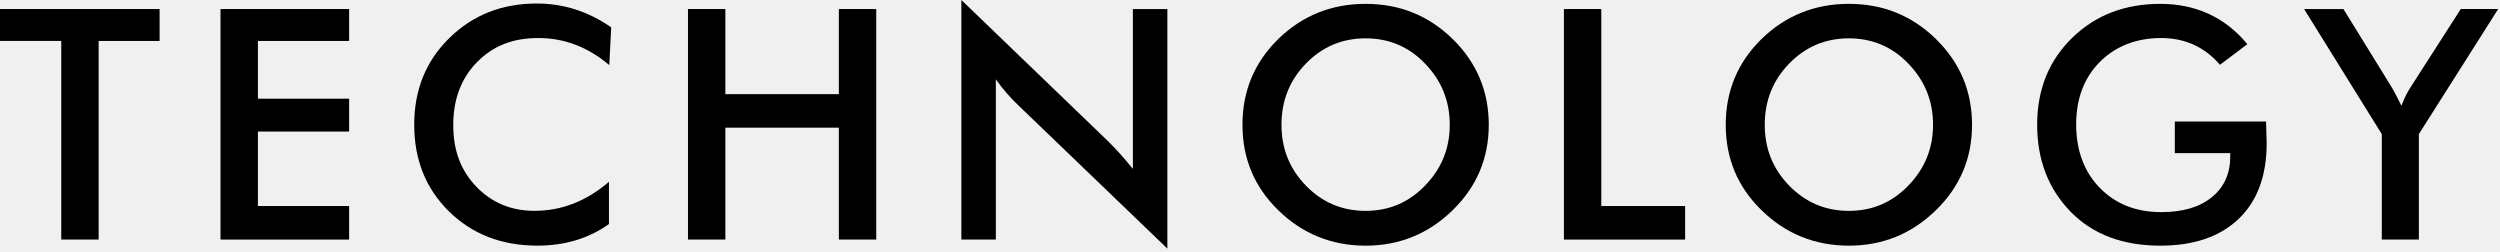
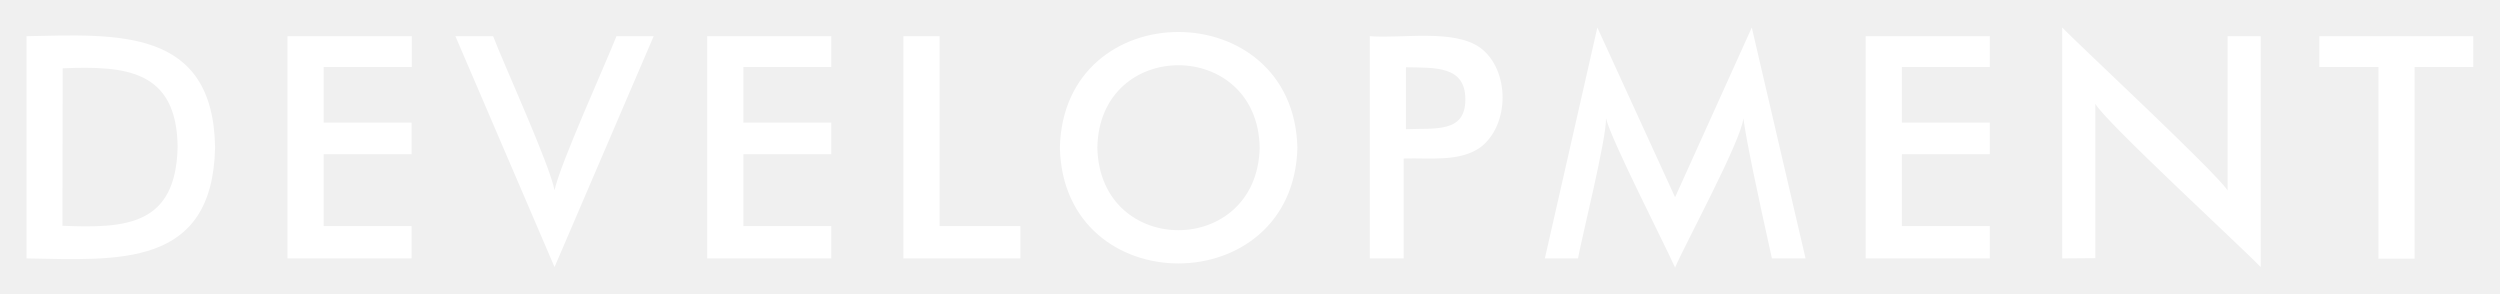
- <svg xmlns="http://www.w3.org/2000/svg" width="946" height="95" viewBox="0 0 946 95">
-   <path d="M37.33 15.49V90.64H23.18V15.49H0V3.42H60.39V15.5H37.33V15.49Z" />
-   <path d="M83.44 90.64V3.42H132.11V15.5H97.59V37.34H132.11V49.78H97.59V77.96H132.11V90.65H83.44V90.64Z" />
-   <path d="M230.56 24.64C222.51 17.81 213.56 14.39 203.72 14.39C193.88 14.39 186.46 17.44 180.48 23.54C174.5 29.64 171.51 37.57 171.51 47.33C171.51 57.09 174.44 64.63 180.29 70.69C186.15 76.75 193.47 79.78 202.25 79.78C212.5 79.78 221.89 76.12 230.43 68.8V84.78C222.78 90.23 213.76 92.95 203.35 92.95C189.85 92.95 178.71 88.64 169.92 80.02C161.14 71.4 156.74 60.46 156.74 47.2C156.74 33.94 161.17 23.09 170.04 14.38C178.9 5.68 189.92 1.33 203.1 1.33C213.27 1.33 222.66 4.34 231.28 10.36L230.55 24.63L230.56 24.64Z" />
-   <path d="M260.33 90.64V3.42H274.48V35.63H317.42V3.42H331.57V90.64H317.42V48.31H274.48V90.64H260.33Z" />
-   <path d="M363.78 90.64V0L419.16 53.31C422.17 56.24 425.34 59.78 428.68 63.92V3.42H441.73V94.06L385.25 39.77C382.16 36.84 379.35 33.59 376.83 30.01V90.64H363.78Z" />
-   <path d="M563.35 47.21C563.35 59.9 558.79 70.67 549.69 79.54C540.5 88.49 529.52 92.96 516.75 92.96C503.98 92.96 492.8 88.49 483.69 79.54C474.66 70.76 470.15 59.98 470.15 47.21C470.15 34.44 474.66 23.63 483.69 14.76C492.8 5.9 503.82 1.46 516.75 1.46C529.68 1.46 540.58 5.89 549.69 14.76C558.8 23.71 563.35 34.52 563.35 47.21ZM548.59 47.21C548.59 38.18 545.46 30.46 539.2 24.03C533.1 17.69 525.62 14.51 516.75 14.51C507.88 14.51 500.36 17.68 494.18 24.03C488 30.37 484.91 38.1 484.91 47.21C484.91 56.32 488 63.92 494.18 70.27C500.36 76.61 507.88 79.79 516.75 79.79C525.62 79.79 533.02 76.62 539.2 70.27C545.46 63.85 548.59 56.16 548.59 47.21Z" />
-   <path d="M591.78 90.64V3.42H605.93V77.96H637.65V90.65H591.78V90.64Z" />
-   <path d="M746.22 47.21C746.22 59.9 741.66 70.67 732.56 79.54C723.37 88.49 712.39 92.96 699.62 92.96C686.85 92.96 675.67 88.49 666.56 79.54C657.53 70.76 653.02 59.98 653.02 47.21C653.02 34.44 657.53 23.63 666.56 14.76C675.67 5.9 686.69 1.46 699.62 1.46C712.55 1.46 723.45 5.89 732.56 14.76C741.67 23.71 746.22 34.52 746.22 47.21ZM731.46 47.21C731.46 38.18 728.33 30.46 722.07 24.03C715.97 17.69 708.49 14.51 699.62 14.51C690.75 14.51 683.23 17.68 677.05 24.03C670.87 30.37 667.78 38.1 667.78 47.21C667.78 56.32 670.87 63.92 677.05 70.27C683.23 76.61 690.75 79.79 699.62 79.79C708.49 79.79 715.89 76.62 722.07 70.27C728.33 63.85 731.46 56.16 731.46 47.21Z" />
-   <path d="M822.95 45.99H857.47C857.63 50.71 857.71 53.43 857.71 54.16C857.71 66.52 854.17 76.08 847.1 82.83C840.02 89.58 830.14 92.96 817.46 92.96C803.31 92.96 792.04 88.73 783.67 80.27C775.13 71.57 770.86 60.55 770.86 47.21C770.86 33.87 775.29 22.89 784.16 14.27C792.94 5.73 804.04 1.46 817.46 1.46C830.88 1.46 842.02 6.54 850.4 16.71L840.03 24.52C834.25 17.77 826.81 14.39 817.71 14.39C808.61 14.39 800.57 17.4 794.59 23.42C788.61 29.44 785.62 37.33 785.62 47.09C785.62 56.85 788.61 65.02 794.59 71.12C800.57 77.22 808.31 80.27 817.83 80.27C825.96 80.27 832.35 78.38 836.98 74.6C841.62 70.82 843.93 65.68 843.93 59.17V57.95H822.95V45.99Z" />
-   <path d="M901.27 90.64V50.75L871.87 3.42H886.75L905.05 33.06C906.03 34.77 907.25 37.09 908.71 40.01C909.77 37.16 910.99 34.72 912.37 32.69L931.16 3.41H945.31L915.3 50.74V90.63H901.27V90.64Z" />
+ <svg xmlns="http://www.w3.org/2000/svg" viewBox="0 0 981 115" fill="#FFF">
+   <path d="M10.4,101.4V14.2c35.5-0.7,73.3-3.5,74,43.7C83.4,105.3,46.2,102,10.4,101.4z M24.5,88.6c24.8,1,44.5,0,45.2-30.9c-0.3-30.3-20.5-31.9-45.1-30.9L24.5,88.6z M112.9,14.2h48.7v12.1H127v21.8h34.5v12.4H127v28.2h34.5v12.7h-48.7V14.2z M217.6,104.8l-38.9-90.6h14.8c3.8,10.1,22.4,50.8,24.1,60.5c1.9-9.7,20.4-50.5,24.3-60.5h14.6L217.6,104.8zM277.5,14.2h48.7v12.1h-34.5v21.8h34.5v12.4h-34.5v28.2h34.5v12.7h-48.7V14.2z M354.6,14.2h14.1v74.5h31.7v12.7h-45.9V14.2zM509.1,58c-1.5,60.4-91.8,60.6-93.2,0C417.2-2.7,507.7-2.5,509.1,58z M494.3,58c-0.7-43.1-63-43.3-63.7,0C431.6,101.2,493.3,101,494.3,58z M550.8,62.2v39.2h-13.3V14.2c12.7,1,32.9-2.9,43.3,4.5c11.8,8.7,11.7,30.5,0,39.2C572.6,63.6,561.2,61.9,550.8,62.2z M551.7,50.7C563,50.2,575,52.3,575,39.1c0.1-13.3-11.8-12.5-23.3-12.7V50.7z M657.3,77.4l30.1-66.6l21.1,90.6h-13.2c-5.6-25.2-10-45.9-11.2-55c-0.7,8.6-23.2,50-26.8,58.6c-3.6-8.2-25.4-50.7-27.1-58.6c0.2,8.1-9.4,46.3-11,55h-13l20.6-90.6L657.3,77.4z M732.1,14.2h48.7v12.1h-34.5v21.8h34.5v12.4h-34.5v28.2h34.5v12.7h-48.7V14.2zM809.2,101.4V10.8c7.4,7.6,59.9,56.4,64.9,63.9V14.2h13v90.6c-6.3-6.7-61.5-57.5-64.9-64.1v60.6L809.2,101.4z M947.5,26.3v75.2h-14.2V26.3h-23.2V14.2h60.4v12.1H947.5z" />
</svg>
